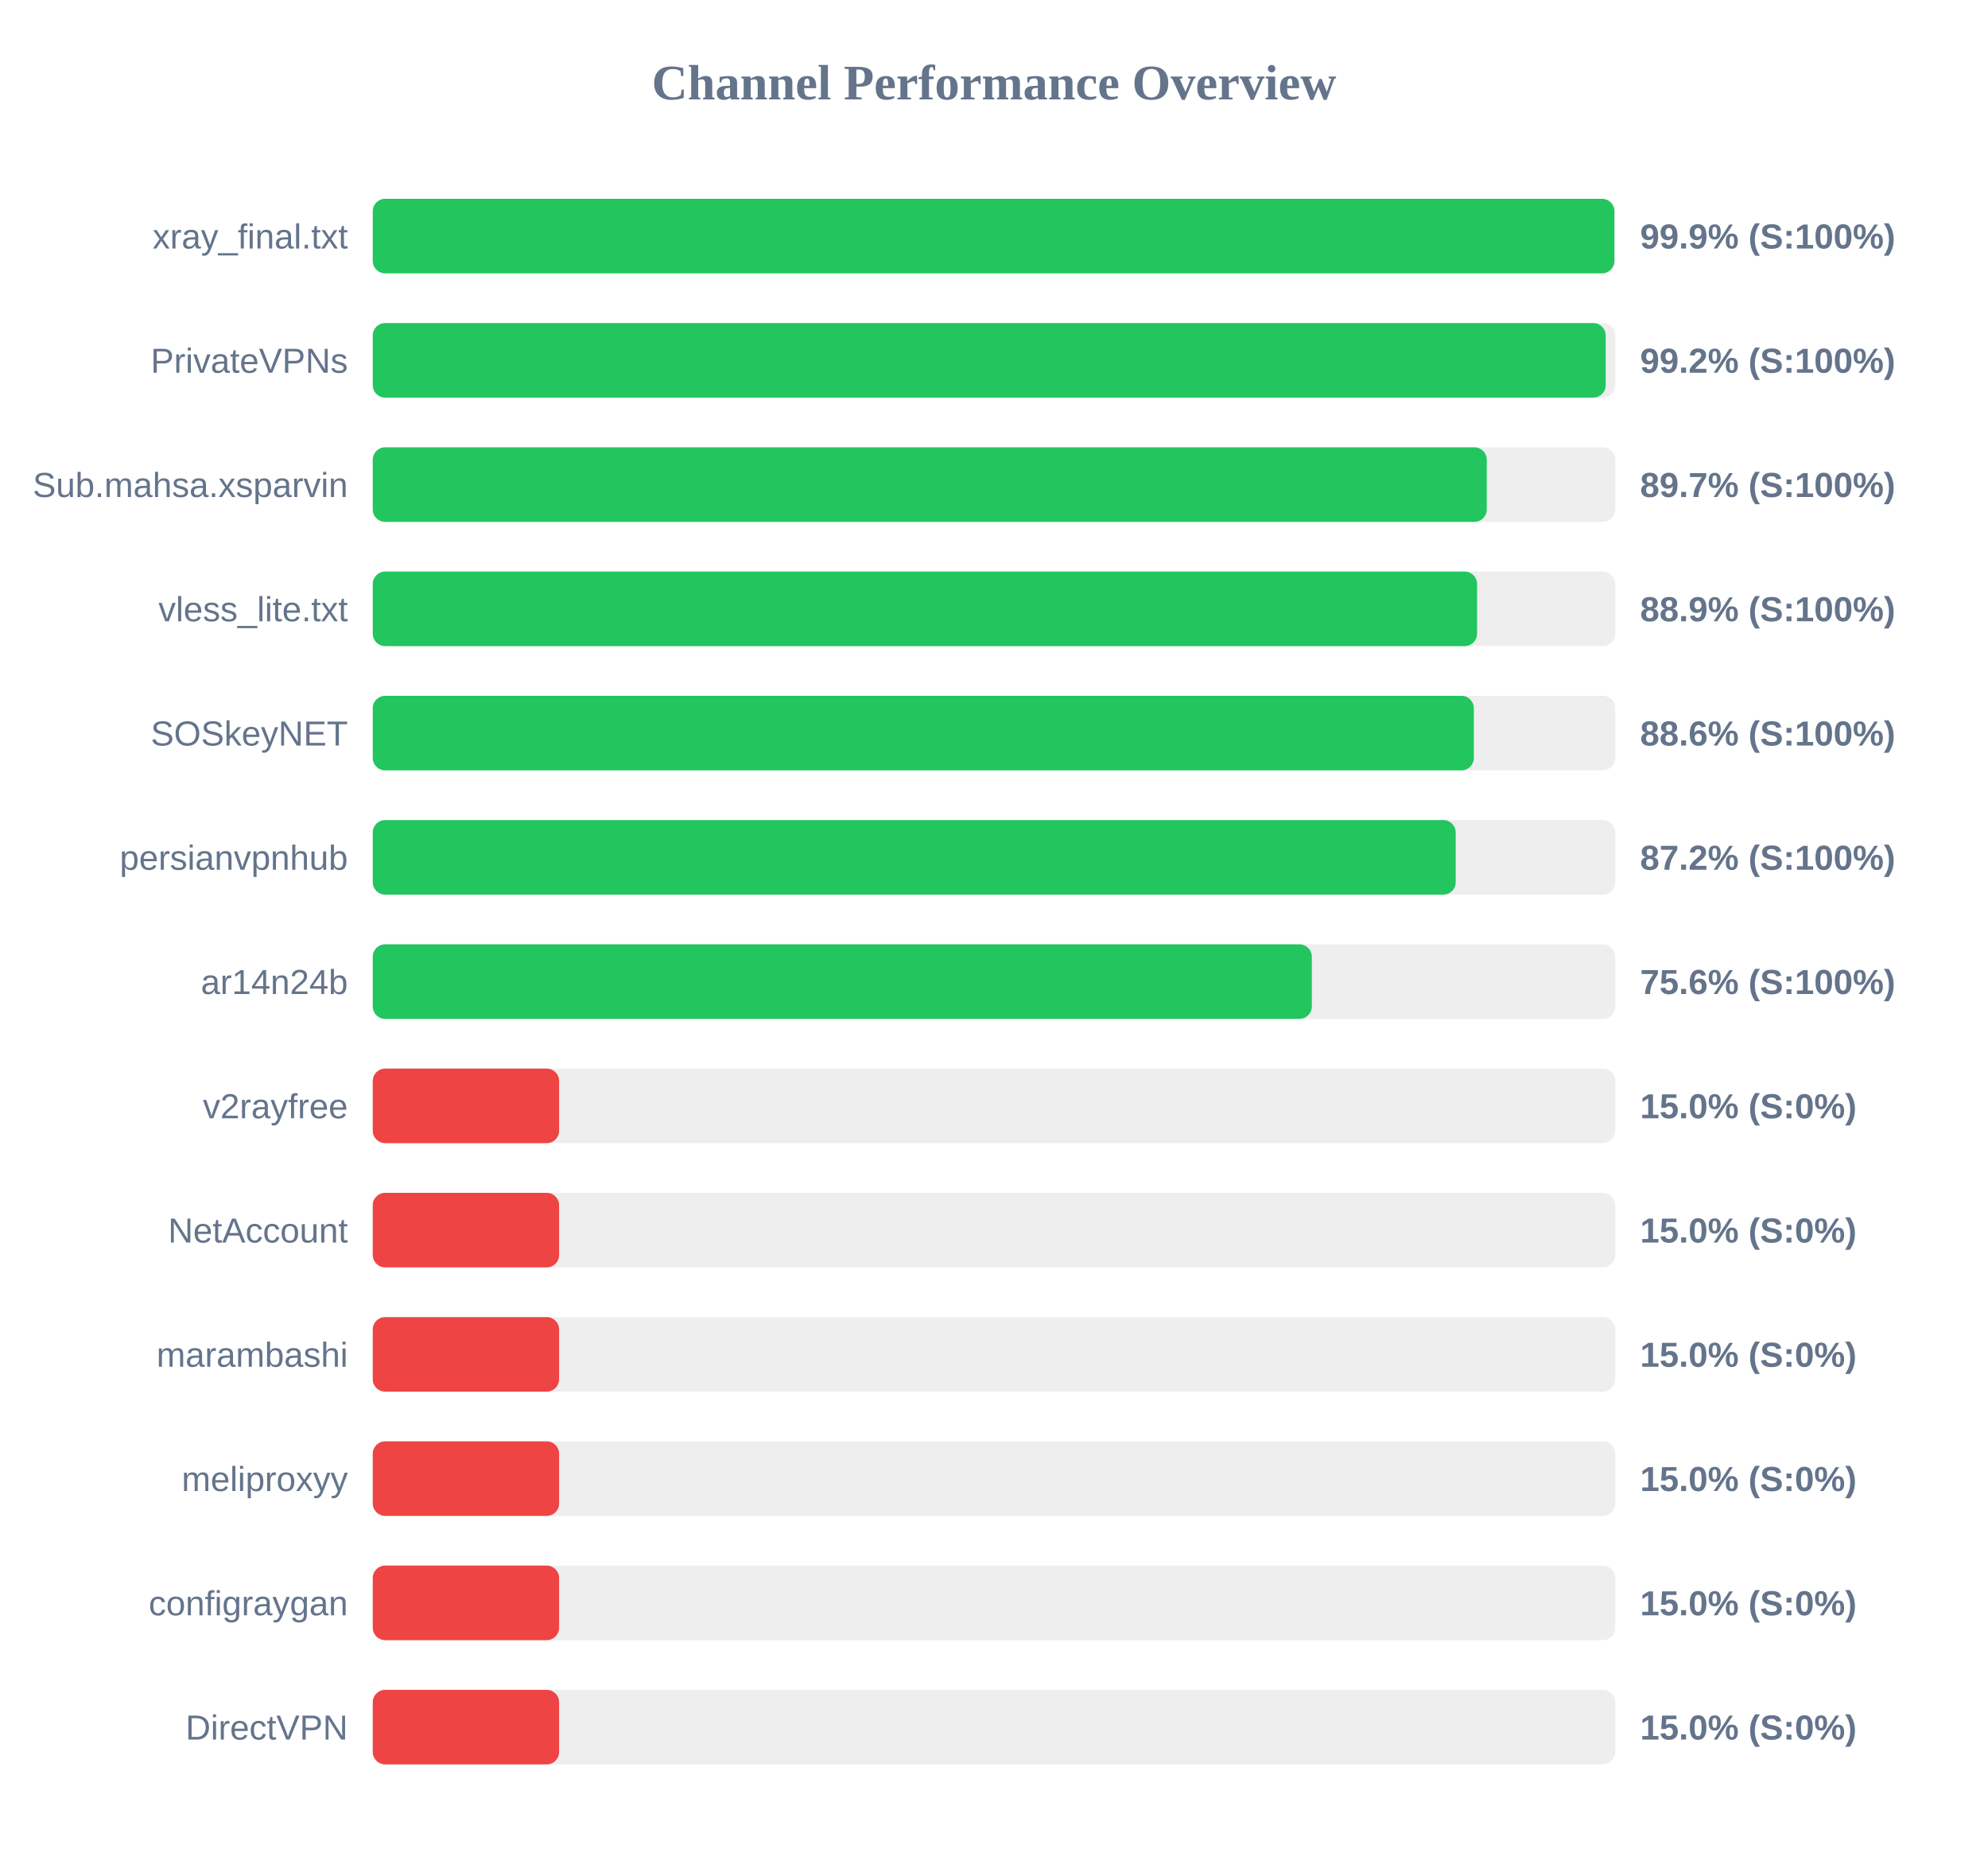
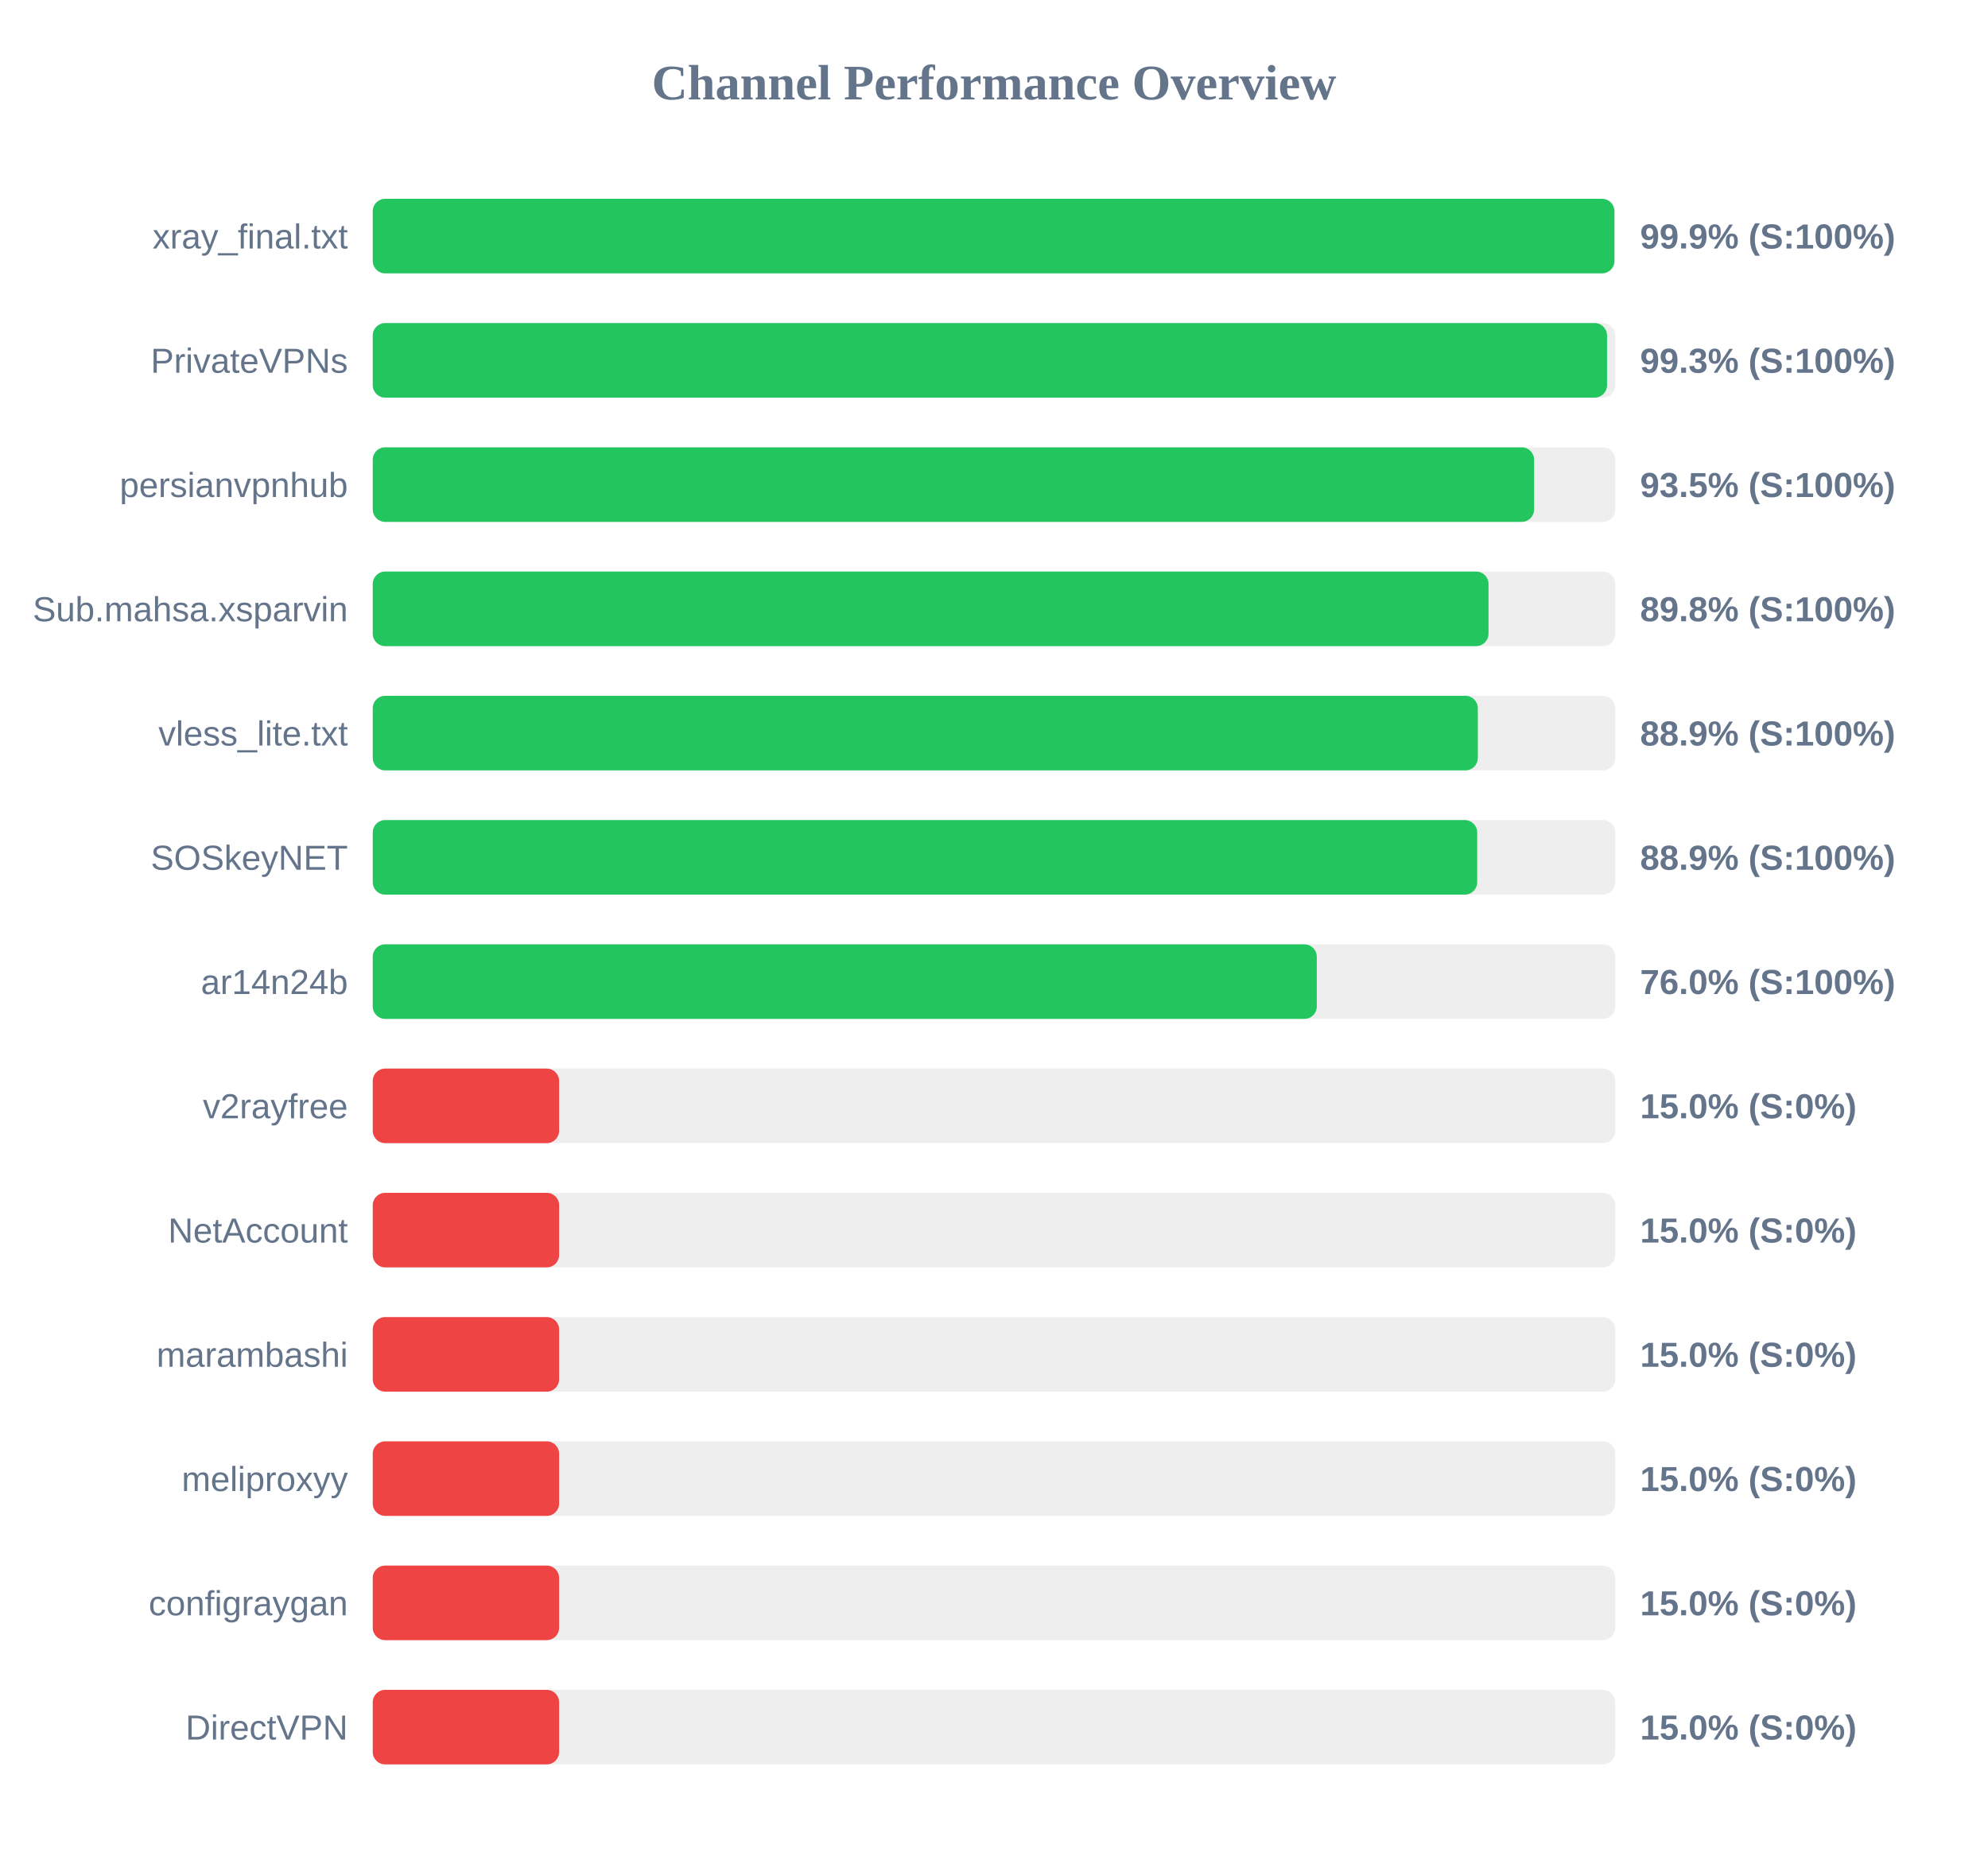
<svg xmlns="http://www.w3.org/2000/svg" width="800" height="750" version="1.1">
  <style>
        .row { font: 14px Arial; fill: #64748b; }
        .score { font: bold 14px Arial; fill: #64748b; }
    </style>
  <text x="400" y="40" text-anchor="middle" font-size="20px" font-weight="bold" fill="#64748b">Channel Performance Overview</text>
  <rect x="150" y="80" width="500" height="30" fill="#eee" rx="5" />
  <rect x="150" y="80" width="499.65" height="30" fill="#22c55e" rx="5" />
  <text x="140" y="100" text-anchor="end" class="row">xray_final.txt</text>
  <text x="660" y="100" text-anchor="start" class="score">99.9% (S:100%)</text>
  <rect x="150" y="130" width="500" height="30" fill="#eee" rx="5" />
-   <rect x="150" y="130" width="496.15" height="30" fill="#22c55e" rx="5" />
+   <rect x="150" y="130" width="496.7" height="30" fill="#22c55e" rx="5" />
  <text x="140" y="150" text-anchor="end" class="row">PrivateVPNs</text>
-   <text x="660" y="150" text-anchor="start" class="score">99.2% (S:100%)</text>
+   <text x="660" y="150" text-anchor="start" class="score">99.3% (S:100%)</text>
  <rect x="150" y="180" width="500" height="30" fill="#eee" rx="5" />
-   <rect x="150" y="180" width="448.3" height="30" fill="#22c55e" rx="5" />
-   <text x="140" y="200" text-anchor="end" class="row">Sub.mahsa.xsparvin</text>
-   <text x="660" y="200" text-anchor="start" class="score">89.7% (S:100%)</text>
+   <rect x="150" y="180" width="467.35" height="30" fill="#22c55e" rx="5" />
+   <text x="140" y="200" text-anchor="end" class="row">persianvpnhub</text>
+   <text x="660" y="200" text-anchor="start" class="score">93.5% (S:100%)</text>
  <rect x="150" y="230" width="500" height="30" fill="#eee" rx="5" />
-   <rect x="150" y="230" width="444.4" height="30" fill="#22c55e" rx="5" />
-   <text x="140" y="250" text-anchor="end" class="row">vless_lite.txt</text>
-   <text x="660" y="250" text-anchor="start" class="score">88.9% (S:100%)</text>
+   <rect x="150" y="230" width="449.0" height="30" fill="#22c55e" rx="5" />
+   <text x="140" y="250" text-anchor="end" class="row">Sub.mahsa.xsparvin</text>
+   <text x="660" y="250" text-anchor="start" class="score">89.8% (S:100%)</text>
  <rect x="150" y="280" width="500" height="30" fill="#eee" rx="5" />
-   <rect x="150" y="280" width="443.1" height="30" fill="#22c55e" rx="5" />
-   <text x="140" y="300" text-anchor="end" class="row">SOSkeyNET</text>
-   <text x="660" y="300" text-anchor="start" class="score">88.6% (S:100%)</text>
+   <rect x="150" y="280" width="444.7" height="30" fill="#22c55e" rx="5" />
+   <text x="140" y="300" text-anchor="end" class="row">vless_lite.txt</text>
+   <text x="660" y="300" text-anchor="start" class="score">88.9% (S:100%)</text>
  <rect x="150" y="330" width="500" height="30" fill="#eee" rx="5" />
-   <rect x="150" y="330" width="435.8" height="30" fill="#22c55e" rx="5" />
-   <text x="140" y="350" text-anchor="end" class="row">persianvpnhub</text>
-   <text x="660" y="350" text-anchor="start" class="score">87.2% (S:100%)</text>
+   <rect x="150" y="330" width="444.45" height="30" fill="#22c55e" rx="5" />
+   <text x="140" y="350" text-anchor="end" class="row">SOSkeyNET</text>
+   <text x="660" y="350" text-anchor="start" class="score">88.9% (S:100%)</text>
  <rect x="150" y="380" width="500" height="30" fill="#eee" rx="5" />
-   <rect x="150" y="380" width="377.9" height="30" fill="#22c55e" rx="5" />
+   <rect x="150" y="380" width="379.9" height="30" fill="#22c55e" rx="5" />
  <text x="140" y="400" text-anchor="end" class="row">ar14n24b</text>
-   <text x="660" y="400" text-anchor="start" class="score">75.6% (S:100%)</text>
+   <text x="660" y="400" text-anchor="start" class="score">76.0% (S:100%)</text>
  <rect x="150" y="430" width="500" height="30" fill="#eee" rx="5" />
  <rect x="150" y="430" width="75.0" height="30" fill="#ef4444" rx="5" />
  <text x="140" y="450" text-anchor="end" class="row">v2rayfree</text>
  <text x="660" y="450" text-anchor="start" class="score">15.0% (S:0%)</text>
  <rect x="150" y="480" width="500" height="30" fill="#eee" rx="5" />
  <rect x="150" y="480" width="75.0" height="30" fill="#ef4444" rx="5" />
  <text x="140" y="500" text-anchor="end" class="row">NetAccount</text>
  <text x="660" y="500" text-anchor="start" class="score">15.0% (S:0%)</text>
  <rect x="150" y="530" width="500" height="30" fill="#eee" rx="5" />
  <rect x="150" y="530" width="75.0" height="30" fill="#ef4444" rx="5" />
  <text x="140" y="550" text-anchor="end" class="row">marambashi</text>
  <text x="660" y="550" text-anchor="start" class="score">15.0% (S:0%)</text>
  <rect x="150" y="580" width="500" height="30" fill="#eee" rx="5" />
  <rect x="150" y="580" width="75.0" height="30" fill="#ef4444" rx="5" />
  <text x="140" y="600" text-anchor="end" class="row">meliproxyy</text>
  <text x="660" y="600" text-anchor="start" class="score">15.0% (S:0%)</text>
  <rect x="150" y="630" width="500" height="30" fill="#eee" rx="5" />
  <rect x="150" y="630" width="75.0" height="30" fill="#ef4444" rx="5" />
  <text x="140" y="650" text-anchor="end" class="row">configraygan</text>
  <text x="660" y="650" text-anchor="start" class="score">15.0% (S:0%)</text>
  <rect x="150" y="680" width="500" height="30" fill="#eee" rx="5" />
  <rect x="150" y="680" width="75.0" height="30" fill="#ef4444" rx="5" />
  <text x="140" y="700" text-anchor="end" class="row">DirectVPN</text>
  <text x="660" y="700" text-anchor="start" class="score">15.0% (S:0%)</text>
</svg>
